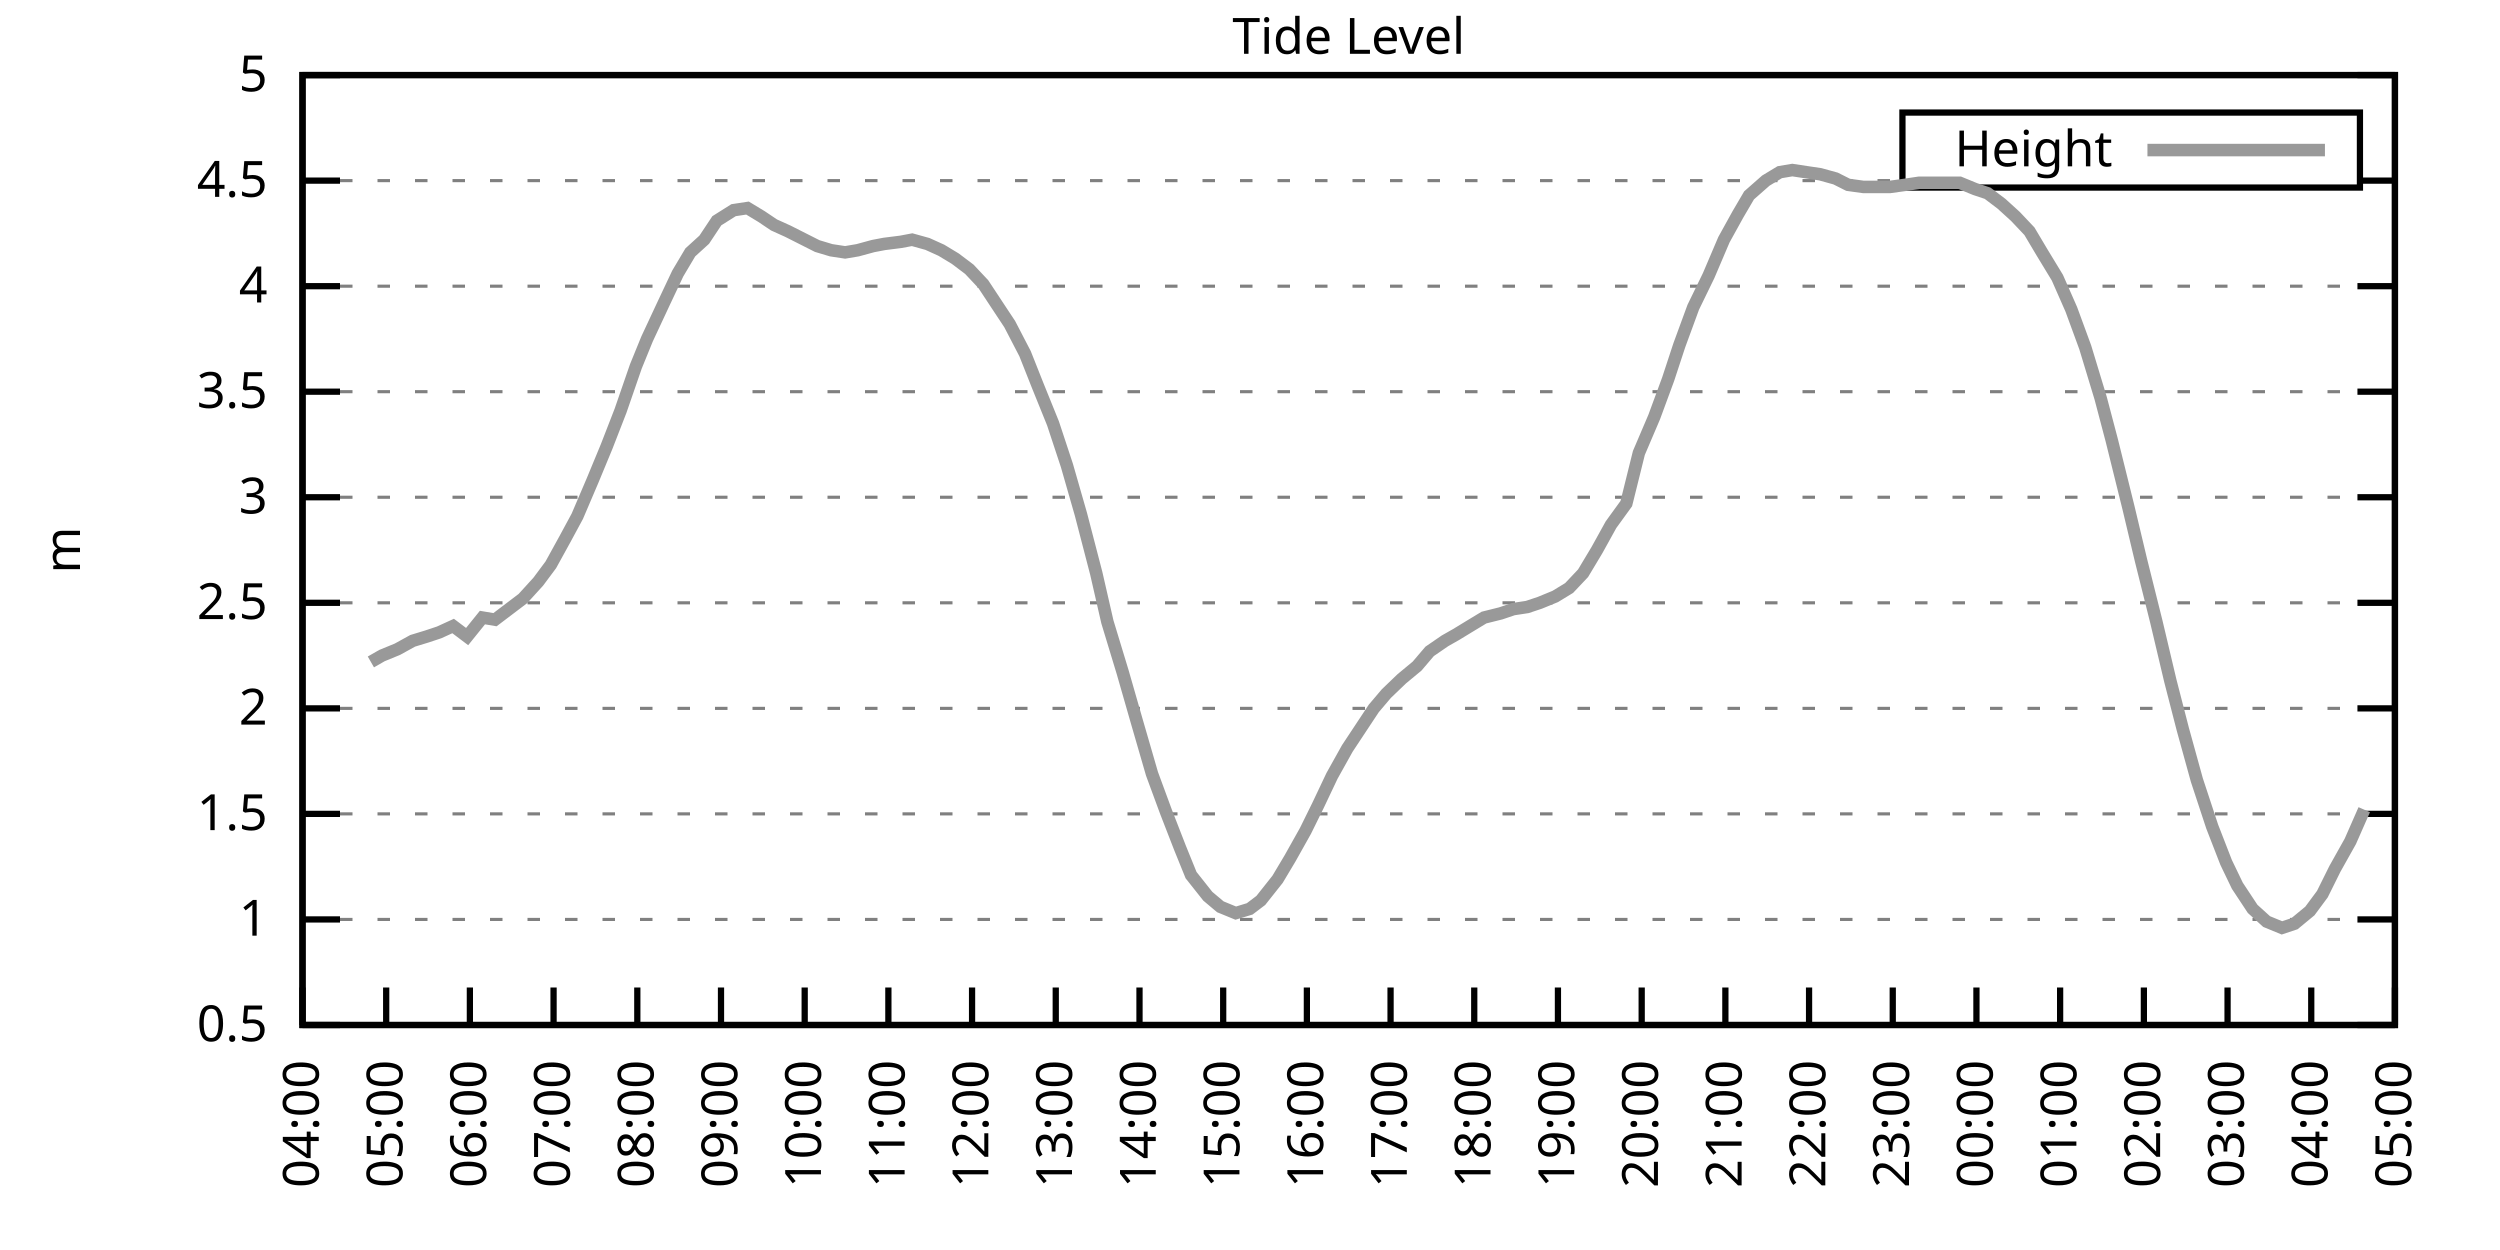
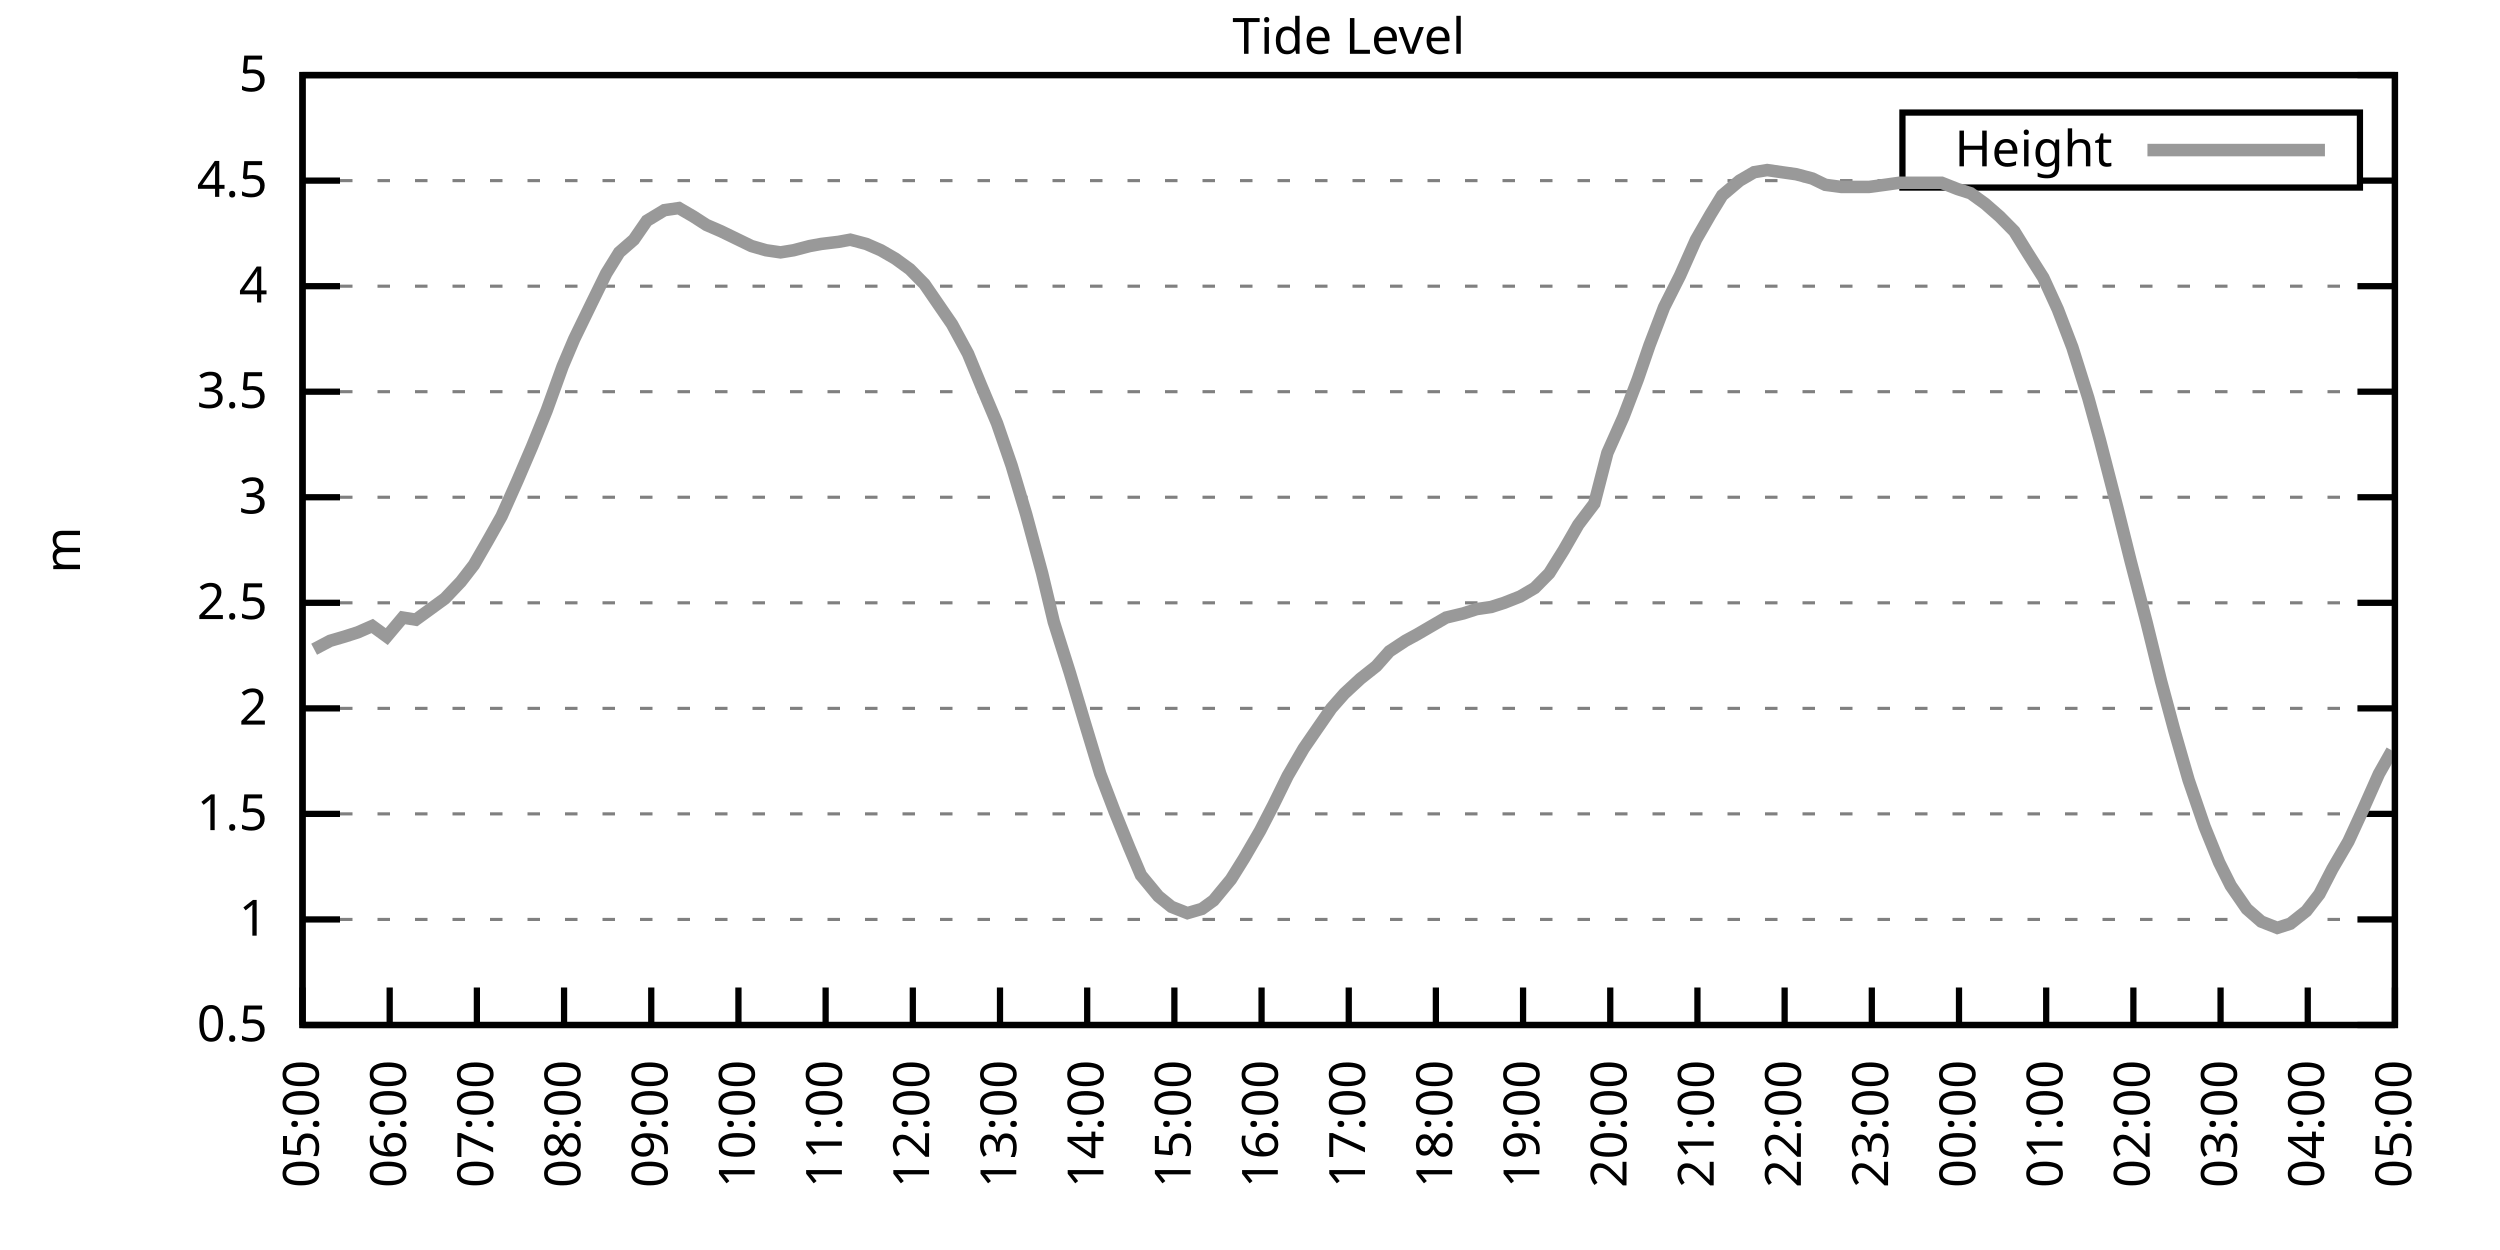
<svg xmlns="http://www.w3.org/2000/svg" xmlns:xlink="http://www.w3.org/1999/xlink" width="400" height="200" viewBox="0 0 400 200">
  <g id="gnuplot_canvas">
    <rect x="0" y="0" width="400" height="200" fill="none" />
    <defs>
      <circle id="gpDot" r="0.5" stroke-width="0.5" stroke="currentColor" />
      <path id="gpPt0" stroke-width="0.333" stroke="currentColor" d="M-1,0 h2 M0,-1 v2" />
      <path id="gpPt1" stroke-width="0.333" stroke="currentColor" d="M-1,-1 L1,1 M1,-1 L-1,1" />
      <path id="gpPt2" stroke-width="0.333" stroke="currentColor" d="M-1,0 L1,0 M0,-1 L0,1 M-1,-1 L1,1 M-1,1 L1,-1" />
      <rect id="gpPt3" stroke-width="0.333" stroke="currentColor" x="-1" y="-1" width="2" height="2" />
      <rect id="gpPt4" stroke-width="0.333" stroke="currentColor" fill="currentColor" x="-1" y="-1" width="2" height="2" />
      <circle id="gpPt5" stroke-width="0.333" stroke="currentColor" cx="0" cy="0" r="1" />
      <use xlink:href="#gpPt5" id="gpPt6" fill="currentColor" stroke="none" />
      <path id="gpPt7" stroke-width="0.333" stroke="currentColor" d="M0,-1.33 L-1.33,0.67 L1.33,0.67 z" />
      <use xlink:href="#gpPt7" id="gpPt8" fill="currentColor" stroke="none" />
      <use xlink:href="#gpPt7" id="gpPt9" stroke="currentColor" transform="rotate(180)" />
      <use xlink:href="#gpPt9" id="gpPt10" fill="currentColor" stroke="none" />
      <use xlink:href="#gpPt3" id="gpPt11" stroke="currentColor" transform="rotate(45)" />
      <use xlink:href="#gpPt11" id="gpPt12" fill="currentColor" stroke="none" />
      <path id="gpPt13" stroke-width="0.333" stroke="currentColor" d="M0,1.330 L1.265,0.411 L0.782,-1.067 L-0.782,-1.076 L-1.265,0.411 z" />
      <use xlink:href="#gpPt13" id="gpPt14" fill="currentColor" stroke="none" />
      <filter id="textbox" filterUnits="objectBoundingBox" x="0" y="0" height="1" width="1">
        <feFlood flood-color="white" flood-opacity="1" result="bgnd" />
        <feComposite in="SourceGraphic" in2="bgnd" operator="atop" />
      </filter>
      <filter id="greybox" filterUnits="objectBoundingBox" x="0" y="0" height="1" width="1">
        <feFlood flood-color="lightgrey" flood-opacity="1" result="grey" />
        <feComposite in="SourceGraphic" in2="grey" operator="atop" />
      </filter>
    </defs>
    <g fill="none" color="white" stroke="currentColor" stroke-width="1.00" stroke-linecap="butt" stroke-linejoin="miter">
</g>
    <g fill="none" color="black" stroke="currentColor" stroke-width="1.00" stroke-linecap="butt" stroke-linejoin="miter">
      <g stroke="none" shape-rendering="crispEdges">
        <polygon fill="rgb(255, 255, 255)" points="48.40,164.00 383.18,164.00 383.18,12.02 48.40,12.02 " />
      </g>
    </g>
    <g fill="none" color="black" stroke="currentColor" stroke-width="1.00" stroke-linecap="butt" stroke-linejoin="miter">
</g>
    <g fill="none" color="black" stroke="black" stroke-width="0.50" stroke-linecap="butt" stroke-linejoin="miter">
</g>
    <g fill="none" color="gray" stroke="currentColor" stroke-width="0.50" stroke-linecap="butt" stroke-linejoin="miter">
      <path stroke="gray" stroke-dasharray="2,4" class="gridline" d="M48.40,164.00 L383.19,164.00  " />
    </g>
    <g fill="none" color="gray" stroke="gray" stroke-width="1.00" stroke-linecap="butt" stroke-linejoin="miter">
</g>
    <g fill="none" color="black" stroke="currentColor" stroke-width="1.00" stroke-linecap="butt" stroke-linejoin="miter">
      <path stroke="black" d="M48.40,164.00 L54.40,164.00 M383.19,164.00 L377.19,164.00  " />
      <g transform="translate(42.80,166.60)" stroke="none" fill="black" font-family="Sans" font-size="8.00" text-anchor="end">
        <text>
          <tspan font-family="Sans"> 0.5</tspan>
        </text>
      </g>
    </g>
    <g fill="none" color="black" stroke="currentColor" stroke-width="1.00" stroke-linecap="butt" stroke-linejoin="miter">
</g>
    <g fill="none" color="black" stroke="black" stroke-width="0.50" stroke-linecap="butt" stroke-linejoin="miter">
</g>
    <g fill="none" color="gray" stroke="currentColor" stroke-width="0.50" stroke-linecap="butt" stroke-linejoin="miter">
      <path stroke="gray" stroke-dasharray="2,4" class="gridline" d="M48.40,147.11 L383.19,147.11  " />
    </g>
    <g fill="none" color="gray" stroke="gray" stroke-width="1.00" stroke-linecap="butt" stroke-linejoin="miter">
</g>
    <g fill="none" color="black" stroke="currentColor" stroke-width="1.00" stroke-linecap="butt" stroke-linejoin="miter">
      <path stroke="black" d="M48.40,147.11 L54.40,147.11 M383.19,147.11 L377.19,147.11  " />
      <g transform="translate(42.80,149.71)" stroke="none" fill="black" font-family="Sans" font-size="8.00" text-anchor="end">
        <text>
          <tspan font-family="Sans"> 1</tspan>
        </text>
      </g>
    </g>
    <g fill="none" color="black" stroke="currentColor" stroke-width="1.00" stroke-linecap="butt" stroke-linejoin="miter">
</g>
    <g fill="none" color="black" stroke="black" stroke-width="0.50" stroke-linecap="butt" stroke-linejoin="miter">
</g>
    <g fill="none" color="gray" stroke="currentColor" stroke-width="0.50" stroke-linecap="butt" stroke-linejoin="miter">
      <path stroke="gray" stroke-dasharray="2,4" class="gridline" d="M48.40,130.22 L383.19,130.22  " />
    </g>
    <g fill="none" color="gray" stroke="gray" stroke-width="1.00" stroke-linecap="butt" stroke-linejoin="miter">
</g>
    <g fill="none" color="black" stroke="currentColor" stroke-width="1.00" stroke-linecap="butt" stroke-linejoin="miter">
      <path stroke="black" d="M48.40,130.22 L54.40,130.22 M383.19,130.22 L377.19,130.22  " />
      <g transform="translate(42.80,132.82)" stroke="none" fill="black" font-family="Sans" font-size="8.00" text-anchor="end">
        <text>
          <tspan font-family="Sans"> 1.5</tspan>
        </text>
      </g>
    </g>
    <g fill="none" color="black" stroke="currentColor" stroke-width="1.00" stroke-linecap="butt" stroke-linejoin="miter">
</g>
    <g fill="none" color="black" stroke="black" stroke-width="0.50" stroke-linecap="butt" stroke-linejoin="miter">
</g>
    <g fill="none" color="gray" stroke="currentColor" stroke-width="0.50" stroke-linecap="butt" stroke-linejoin="miter">
      <path stroke="gray" stroke-dasharray="2,4" class="gridline" d="M48.40,113.34 L383.19,113.34  " />
    </g>
    <g fill="none" color="gray" stroke="gray" stroke-width="1.00" stroke-linecap="butt" stroke-linejoin="miter">
</g>
    <g fill="none" color="black" stroke="currentColor" stroke-width="1.00" stroke-linecap="butt" stroke-linejoin="miter">
      <path stroke="black" d="M48.40,113.34 L54.40,113.34 M383.19,113.34 L377.19,113.34  " />
      <g transform="translate(42.80,115.94)" stroke="none" fill="black" font-family="Sans" font-size="8.00" text-anchor="end">
        <text>
          <tspan font-family="Sans"> 2</tspan>
        </text>
      </g>
    </g>
    <g fill="none" color="black" stroke="currentColor" stroke-width="1.00" stroke-linecap="butt" stroke-linejoin="miter">
</g>
    <g fill="none" color="black" stroke="black" stroke-width="0.50" stroke-linecap="butt" stroke-linejoin="miter">
</g>
    <g fill="none" color="gray" stroke="currentColor" stroke-width="0.50" stroke-linecap="butt" stroke-linejoin="miter">
      <path stroke="gray" stroke-dasharray="2,4" class="gridline" d="M48.40,96.45 L383.19,96.45  " />
    </g>
    <g fill="none" color="gray" stroke="gray" stroke-width="1.00" stroke-linecap="butt" stroke-linejoin="miter">
</g>
    <g fill="none" color="black" stroke="currentColor" stroke-width="1.00" stroke-linecap="butt" stroke-linejoin="miter">
      <path stroke="black" d="M48.40,96.45 L54.40,96.45 M383.19,96.45 L377.19,96.45  " />
      <g transform="translate(42.80,99.05)" stroke="none" fill="black" font-family="Sans" font-size="8.00" text-anchor="end">
        <text>
          <tspan font-family="Sans"> 2.5</tspan>
        </text>
      </g>
    </g>
    <g fill="none" color="black" stroke="currentColor" stroke-width="1.00" stroke-linecap="butt" stroke-linejoin="miter">
</g>
    <g fill="none" color="black" stroke="black" stroke-width="0.50" stroke-linecap="butt" stroke-linejoin="miter">
</g>
    <g fill="none" color="gray" stroke="currentColor" stroke-width="0.50" stroke-linecap="butt" stroke-linejoin="miter">
      <path stroke="gray" stroke-dasharray="2,4" class="gridline" d="M48.40,79.56 L383.19,79.56  " />
    </g>
    <g fill="none" color="gray" stroke="gray" stroke-width="1.00" stroke-linecap="butt" stroke-linejoin="miter">
</g>
    <g fill="none" color="black" stroke="currentColor" stroke-width="1.00" stroke-linecap="butt" stroke-linejoin="miter">
      <path stroke="black" d="M48.40,79.56 L54.40,79.56 M383.19,79.56 L377.19,79.56  " />
      <g transform="translate(42.80,82.16)" stroke="none" fill="black" font-family="Sans" font-size="8.00" text-anchor="end">
        <text>
          <tspan font-family="Sans"> 3</tspan>
        </text>
      </g>
    </g>
    <g fill="none" color="black" stroke="currentColor" stroke-width="1.00" stroke-linecap="butt" stroke-linejoin="miter">
</g>
    <g fill="none" color="black" stroke="black" stroke-width="0.50" stroke-linecap="butt" stroke-linejoin="miter">
</g>
    <g fill="none" color="gray" stroke="currentColor" stroke-width="0.50" stroke-linecap="butt" stroke-linejoin="miter">
      <path stroke="gray" stroke-dasharray="2,4" class="gridline" d="M48.40,62.67 L383.19,62.67  " />
    </g>
    <g fill="none" color="gray" stroke="gray" stroke-width="1.00" stroke-linecap="butt" stroke-linejoin="miter">
</g>
    <g fill="none" color="black" stroke="currentColor" stroke-width="1.00" stroke-linecap="butt" stroke-linejoin="miter">
      <path stroke="black" d="M48.40,62.67 L54.40,62.67 M383.19,62.67 L377.19,62.67  " />
      <g transform="translate(42.80,65.27)" stroke="none" fill="black" font-family="Sans" font-size="8.00" text-anchor="end">
        <text>
          <tspan font-family="Sans"> 3.5</tspan>
        </text>
      </g>
    </g>
    <g fill="none" color="black" stroke="currentColor" stroke-width="1.00" stroke-linecap="butt" stroke-linejoin="miter">
</g>
    <g fill="none" color="black" stroke="black" stroke-width="0.50" stroke-linecap="butt" stroke-linejoin="miter">
</g>
    <g fill="none" color="gray" stroke="currentColor" stroke-width="0.50" stroke-linecap="butt" stroke-linejoin="miter">
      <path stroke="gray" stroke-dasharray="2,4" class="gridline" d="M48.40,45.79 L383.19,45.79  " />
    </g>
    <g fill="none" color="gray" stroke="gray" stroke-width="1.00" stroke-linecap="butt" stroke-linejoin="miter">
</g>
    <g fill="none" color="black" stroke="currentColor" stroke-width="1.00" stroke-linecap="butt" stroke-linejoin="miter">
      <path stroke="black" d="M48.40,45.79 L54.40,45.79 M383.19,45.79 L377.19,45.79  " />
      <g transform="translate(42.80,48.39)" stroke="none" fill="black" font-family="Sans" font-size="8.00" text-anchor="end">
        <text>
          <tspan font-family="Sans"> 4</tspan>
        </text>
      </g>
    </g>
    <g fill="none" color="black" stroke="currentColor" stroke-width="1.00" stroke-linecap="butt" stroke-linejoin="miter">
</g>
    <g fill="none" color="black" stroke="black" stroke-width="0.50" stroke-linecap="butt" stroke-linejoin="miter">
</g>
    <g fill="none" color="gray" stroke="currentColor" stroke-width="0.50" stroke-linecap="butt" stroke-linejoin="miter">
      <path stroke="gray" stroke-dasharray="2,4" class="gridline" d="M48.40,28.90 L304.39,28.90 M377.59,28.90 L383.19,28.90  " />
    </g>
    <g fill="none" color="gray" stroke="gray" stroke-width="1.00" stroke-linecap="butt" stroke-linejoin="miter">
</g>
    <g fill="none" color="black" stroke="currentColor" stroke-width="1.00" stroke-linecap="butt" stroke-linejoin="miter">
      <path stroke="black" d="M48.40,28.90 L54.40,28.90 M383.19,28.90 L377.19,28.90  " />
      <g transform="translate(42.80,31.50)" stroke="none" fill="black" font-family="Sans" font-size="8.00" text-anchor="end">
        <text>
          <tspan font-family="Sans"> 4.5</tspan>
        </text>
      </g>
    </g>
    <g fill="none" color="black" stroke="currentColor" stroke-width="1.00" stroke-linecap="butt" stroke-linejoin="miter">
</g>
    <g fill="none" color="black" stroke="black" stroke-width="0.50" stroke-linecap="butt" stroke-linejoin="miter">
</g>
    <g fill="none" color="gray" stroke="currentColor" stroke-width="0.50" stroke-linecap="butt" stroke-linejoin="miter">
      <path stroke="gray" stroke-dasharray="2,4" class="gridline" d="M48.40,12.01 L383.19,12.01  " />
    </g>
    <g fill="none" color="gray" stroke="gray" stroke-width="1.00" stroke-linecap="butt" stroke-linejoin="miter">
</g>
    <g fill="none" color="black" stroke="currentColor" stroke-width="1.00" stroke-linecap="butt" stroke-linejoin="miter">
      <path stroke="black" d="M48.40,12.01 L54.40,12.01 M383.19,12.01 L377.19,12.01  " />
      <g transform="translate(42.80,14.61)" stroke="none" fill="black" font-family="Sans" font-size="8.00" text-anchor="end">
        <text>
          <tspan font-family="Sans"> 5</tspan>
        </text>
      </g>
    </g>
    <g fill="none" color="black" stroke="currentColor" stroke-width="1.00" stroke-linecap="butt" stroke-linejoin="miter">
      <path stroke="black" d="M48.40,164.00 L48.40,158.00  " />
      <g transform="translate(51.00,169.60) rotate(270.00)" stroke="none" fill="black" font-family="Sans" font-size="8.00" text-anchor="end">
        <text>
-           <tspan font-family="Sans">04:00</tspan>
-         </text>
-       </g>
-     </g>
-     <g fill="none" color="black" stroke="currentColor" stroke-width="1.00" stroke-linecap="butt" stroke-linejoin="miter">
-       <path stroke="black" d="M61.79,164.00 L61.79,158.00  " />
-       <g transform="translate(64.39,169.60) rotate(270.00)" stroke="none" fill="black" font-family="Sans" font-size="8.00" text-anchor="end">
-         <text>
          <tspan font-family="Sans">05:00</tspan>
        </text>
      </g>
    </g>
    <g fill="none" color="black" stroke="currentColor" stroke-width="1.00" stroke-linecap="butt" stroke-linejoin="miter">
-       <path stroke="black" d="M75.18,164.00 L75.18,158.00  " />
-       <g transform="translate(77.78,169.60) rotate(270.00)" stroke="none" fill="black" font-family="Sans" font-size="8.00" text-anchor="end">
+       <path stroke="black" d="M62.35,164.00 L62.35,158.00  " />
+       <g transform="translate(64.95,169.60) rotate(270.00)" stroke="none" fill="black" font-family="Sans" font-size="8.00" text-anchor="end">
        <text>
          <tspan font-family="Sans">06:00</tspan>
        </text>
      </g>
    </g>
    <g fill="none" color="black" stroke="currentColor" stroke-width="1.00" stroke-linecap="butt" stroke-linejoin="miter">
-       <path stroke="black" d="M88.57,164.00 L88.57,158.00  " />
-       <g transform="translate(91.17,169.60) rotate(270.00)" stroke="none" fill="black" font-family="Sans" font-size="8.00" text-anchor="end">
+       <path stroke="black" d="M76.30,164.00 L76.30,158.00  " />
+       <g transform="translate(78.90,169.60) rotate(270.00)" stroke="none" fill="black" font-family="Sans" font-size="8.00" text-anchor="end">
        <text>
          <tspan font-family="Sans">07:00</tspan>
        </text>
      </g>
    </g>
    <g fill="none" color="black" stroke="currentColor" stroke-width="1.00" stroke-linecap="butt" stroke-linejoin="miter">
-       <path stroke="black" d="M101.97,164.00 L101.97,158.00  " />
-       <g transform="translate(104.57,169.60) rotate(270.00)" stroke="none" fill="black" font-family="Sans" font-size="8.00" text-anchor="end">
+       <path stroke="black" d="M90.25,164.00 L90.25,158.00  " />
+       <g transform="translate(92.85,169.60) rotate(270.00)" stroke="none" fill="black" font-family="Sans" font-size="8.00" text-anchor="end">
        <text>
          <tspan font-family="Sans">08:00</tspan>
        </text>
      </g>
    </g>
    <g fill="none" color="black" stroke="currentColor" stroke-width="1.00" stroke-linecap="butt" stroke-linejoin="miter">
-       <path stroke="black" d="M115.36,164.00 L115.36,158.00  " />
-       <g transform="translate(117.96,169.60) rotate(270.00)" stroke="none" fill="black" font-family="Sans" font-size="8.00" text-anchor="end">
+       <path stroke="black" d="M104.20,164.00 L104.20,158.00  " />
+       <g transform="translate(106.80,169.60) rotate(270.00)" stroke="none" fill="black" font-family="Sans" font-size="8.00" text-anchor="end">
        <text>
          <tspan font-family="Sans">09:00</tspan>
        </text>
      </g>
    </g>
    <g fill="none" color="black" stroke="currentColor" stroke-width="1.00" stroke-linecap="butt" stroke-linejoin="miter">
-       <path stroke="black" d="M128.75,164.00 L128.75,158.00  " />
-       <g transform="translate(131.35,169.60) rotate(270.00)" stroke="none" fill="black" font-family="Sans" font-size="8.00" text-anchor="end">
+       <path stroke="black" d="M118.15,164.00 L118.15,158.00  " />
+       <g transform="translate(120.75,169.60) rotate(270.00)" stroke="none" fill="black" font-family="Sans" font-size="8.00" text-anchor="end">
        <text>
          <tspan font-family="Sans">10:00</tspan>
        </text>
      </g>
    </g>
    <g fill="none" color="black" stroke="currentColor" stroke-width="1.00" stroke-linecap="butt" stroke-linejoin="miter">
-       <path stroke="black" d="M142.14,164.00 L142.14,158.00  " />
-       <g transform="translate(144.74,169.60) rotate(270.00)" stroke="none" fill="black" font-family="Sans" font-size="8.00" text-anchor="end">
+       <path stroke="black" d="M132.10,164.00 L132.10,158.00  " />
+       <g transform="translate(134.70,169.60) rotate(270.00)" stroke="none" fill="black" font-family="Sans" font-size="8.00" text-anchor="end">
        <text>
          <tspan font-family="Sans">11:00</tspan>
        </text>
      </g>
    </g>
    <g fill="none" color="black" stroke="currentColor" stroke-width="1.00" stroke-linecap="butt" stroke-linejoin="miter">
-       <path stroke="black" d="M155.53,164.00 L155.53,158.00  " />
-       <g transform="translate(158.13,169.60) rotate(270.00)" stroke="none" fill="black" font-family="Sans" font-size="8.00" text-anchor="end">
+       <path stroke="black" d="M146.05,164.00 L146.05,158.00  " />
+       <g transform="translate(148.65,169.60) rotate(270.00)" stroke="none" fill="black" font-family="Sans" font-size="8.00" text-anchor="end">
        <text>
          <tspan font-family="Sans">12:00</tspan>
        </text>
      </g>
    </g>
    <g fill="none" color="black" stroke="currentColor" stroke-width="1.00" stroke-linecap="butt" stroke-linejoin="miter">
-       <path stroke="black" d="M168.92,164.00 L168.92,158.00  " />
-       <g transform="translate(171.52,169.60) rotate(270.00)" stroke="none" fill="black" font-family="Sans" font-size="8.00" text-anchor="end">
+       <path stroke="black" d="M160.00,164.00 L160.00,158.00  " />
+       <g transform="translate(162.60,169.60) rotate(270.00)" stroke="none" fill="black" font-family="Sans" font-size="8.00" text-anchor="end">
        <text>
          <tspan font-family="Sans">13:00</tspan>
        </text>
      </g>
    </g>
    <g fill="none" color="black" stroke="currentColor" stroke-width="1.00" stroke-linecap="butt" stroke-linejoin="miter">
-       <path stroke="black" d="M182.32,164.00 L182.32,158.00  " />
-       <g transform="translate(184.92,169.60) rotate(270.00)" stroke="none" fill="black" font-family="Sans" font-size="8.00" text-anchor="end">
+       <path stroke="black" d="M173.95,164.00 L173.95,158.00  " />
+       <g transform="translate(176.55,169.60) rotate(270.00)" stroke="none" fill="black" font-family="Sans" font-size="8.00" text-anchor="end">
        <text>
          <tspan font-family="Sans">14:00</tspan>
        </text>
      </g>
    </g>
    <g fill="none" color="black" stroke="currentColor" stroke-width="1.00" stroke-linecap="butt" stroke-linejoin="miter">
-       <path stroke="black" d="M195.71,164.00 L195.71,158.00  " />
-       <g transform="translate(198.31,169.60) rotate(270.00)" stroke="none" fill="black" font-family="Sans" font-size="8.00" text-anchor="end">
+       <path stroke="black" d="M187.90,164.00 L187.90,158.00  " />
+       <g transform="translate(190.50,169.60) rotate(270.00)" stroke="none" fill="black" font-family="Sans" font-size="8.00" text-anchor="end">
        <text>
          <tspan font-family="Sans">15:00</tspan>
        </text>
      </g>
    </g>
    <g fill="none" color="black" stroke="currentColor" stroke-width="1.00" stroke-linecap="butt" stroke-linejoin="miter">
-       <path stroke="black" d="M209.10,164.00 L209.10,158.00  " />
-       <g transform="translate(211.70,169.60) rotate(270.00)" stroke="none" fill="black" font-family="Sans" font-size="8.00" text-anchor="end">
+       <path stroke="black" d="M201.85,164.00 L201.85,158.00  " />
+       <g transform="translate(204.45,169.60) rotate(270.00)" stroke="none" fill="black" font-family="Sans" font-size="8.00" text-anchor="end">
        <text>
          <tspan font-family="Sans">16:00</tspan>
        </text>
      </g>
    </g>
    <g fill="none" color="black" stroke="currentColor" stroke-width="1.00" stroke-linecap="butt" stroke-linejoin="miter">
-       <path stroke="black" d="M222.49,164.00 L222.49,158.00  " />
-       <g transform="translate(225.09,169.60) rotate(270.00)" stroke="none" fill="black" font-family="Sans" font-size="8.00" text-anchor="end">
+       <path stroke="black" d="M215.80,164.00 L215.80,158.00  " />
+       <g transform="translate(218.40,169.60) rotate(270.00)" stroke="none" fill="black" font-family="Sans" font-size="8.00" text-anchor="end">
        <text>
          <tspan font-family="Sans">17:00</tspan>
        </text>
      </g>
    </g>
    <g fill="none" color="black" stroke="currentColor" stroke-width="1.00" stroke-linecap="butt" stroke-linejoin="miter">
-       <path stroke="black" d="M235.88,164.00 L235.88,158.00  " />
-       <g transform="translate(238.48,169.60) rotate(270.00)" stroke="none" fill="black" font-family="Sans" font-size="8.00" text-anchor="end">
+       <path stroke="black" d="M229.74,164.00 L229.74,158.00  " />
+       <g transform="translate(232.34,169.60) rotate(270.00)" stroke="none" fill="black" font-family="Sans" font-size="8.00" text-anchor="end">
        <text>
          <tspan font-family="Sans">18:00</tspan>
        </text>
      </g>
    </g>
    <g fill="none" color="black" stroke="currentColor" stroke-width="1.00" stroke-linecap="butt" stroke-linejoin="miter">
-       <path stroke="black" d="M249.27,164.00 L249.27,158.00  " />
-       <g transform="translate(251.87,169.60) rotate(270.00)" stroke="none" fill="black" font-family="Sans" font-size="8.00" text-anchor="end">
+       <path stroke="black" d="M243.69,164.00 L243.69,158.00  " />
+       <g transform="translate(246.29,169.60) rotate(270.00)" stroke="none" fill="black" font-family="Sans" font-size="8.00" text-anchor="end">
        <text>
          <tspan font-family="Sans">19:00</tspan>
        </text>
      </g>
    </g>
    <g fill="none" color="black" stroke="currentColor" stroke-width="1.00" stroke-linecap="butt" stroke-linejoin="miter">
-       <path stroke="black" d="M262.67,164.00 L262.67,158.00  " />
-       <g transform="translate(265.27,169.60) rotate(270.00)" stroke="none" fill="black" font-family="Sans" font-size="8.00" text-anchor="end">
+       <path stroke="black" d="M257.64,164.00 L257.64,158.00  " />
+       <g transform="translate(260.24,169.60) rotate(270.00)" stroke="none" fill="black" font-family="Sans" font-size="8.00" text-anchor="end">
        <text>
          <tspan font-family="Sans">20:00</tspan>
        </text>
      </g>
    </g>
    <g fill="none" color="black" stroke="currentColor" stroke-width="1.00" stroke-linecap="butt" stroke-linejoin="miter">
-       <path stroke="black" d="M276.06,164.00 L276.06,158.00  " />
-       <g transform="translate(278.66,169.60) rotate(270.00)" stroke="none" fill="black" font-family="Sans" font-size="8.00" text-anchor="end">
+       <path stroke="black" d="M271.59,164.00 L271.59,158.00  " />
+       <g transform="translate(274.19,169.60) rotate(270.00)" stroke="none" fill="black" font-family="Sans" font-size="8.00" text-anchor="end">
        <text>
          <tspan font-family="Sans">21:00</tspan>
        </text>
      </g>
    </g>
    <g fill="none" color="black" stroke="currentColor" stroke-width="1.00" stroke-linecap="butt" stroke-linejoin="miter">
-       <path stroke="black" d="M289.45,164.00 L289.45,158.00  " />
-       <g transform="translate(292.05,169.60) rotate(270.00)" stroke="none" fill="black" font-family="Sans" font-size="8.00" text-anchor="end">
+       <path stroke="black" d="M285.54,164.00 L285.54,158.00  " />
+       <g transform="translate(288.14,169.60) rotate(270.00)" stroke="none" fill="black" font-family="Sans" font-size="8.00" text-anchor="end">
        <text>
          <tspan font-family="Sans">22:00</tspan>
        </text>
      </g>
    </g>
    <g fill="none" color="black" stroke="currentColor" stroke-width="1.00" stroke-linecap="butt" stroke-linejoin="miter">
-       <path stroke="black" d="M302.84,164.00 L302.84,158.00  " />
-       <g transform="translate(305.44,169.60) rotate(270.00)" stroke="none" fill="black" font-family="Sans" font-size="8.00" text-anchor="end">
+       <path stroke="black" d="M299.49,164.00 L299.49,158.00  " />
+       <g transform="translate(302.09,169.60) rotate(270.00)" stroke="none" fill="black" font-family="Sans" font-size="8.00" text-anchor="end">
        <text>
          <tspan font-family="Sans">23:00</tspan>
        </text>
      </g>
    </g>
    <g fill="none" color="black" stroke="currentColor" stroke-width="1.00" stroke-linecap="butt" stroke-linejoin="miter">
-       <path stroke="black" d="M316.23,164.00 L316.23,158.00  " />
-       <g transform="translate(318.83,169.60) rotate(270.00)" stroke="none" fill="black" font-family="Sans" font-size="8.00" text-anchor="end">
+       <path stroke="black" d="M313.44,164.00 L313.44,158.00  " />
+       <g transform="translate(316.04,169.60) rotate(270.00)" stroke="none" fill="black" font-family="Sans" font-size="8.00" text-anchor="end">
        <text>
          <tspan font-family="Sans">00:00</tspan>
        </text>
      </g>
    </g>
    <g fill="none" color="black" stroke="currentColor" stroke-width="1.00" stroke-linecap="butt" stroke-linejoin="miter">
-       <path stroke="black" d="M329.62,164.00 L329.62,158.00  " />
-       <g transform="translate(332.22,169.60) rotate(270.00)" stroke="none" fill="black" font-family="Sans" font-size="8.00" text-anchor="end">
+       <path stroke="black" d="M327.39,164.00 L327.39,158.00  " />
+       <g transform="translate(329.99,169.60) rotate(270.00)" stroke="none" fill="black" font-family="Sans" font-size="8.00" text-anchor="end">
        <text>
          <tspan font-family="Sans">01:00</tspan>
        </text>
      </g>
    </g>
    <g fill="none" color="black" stroke="currentColor" stroke-width="1.00" stroke-linecap="butt" stroke-linejoin="miter">
-       <path stroke="black" d="M343.02,164.00 L343.02,158.00  " />
-       <g transform="translate(345.62,169.60) rotate(270.00)" stroke="none" fill="black" font-family="Sans" font-size="8.00" text-anchor="end">
+       <path stroke="black" d="M341.34,164.00 L341.34,158.00  " />
+       <g transform="translate(343.94,169.60) rotate(270.00)" stroke="none" fill="black" font-family="Sans" font-size="8.00" text-anchor="end">
        <text>
          <tspan font-family="Sans">02:00</tspan>
        </text>
      </g>
    </g>
    <g fill="none" color="black" stroke="currentColor" stroke-width="1.00" stroke-linecap="butt" stroke-linejoin="miter">
-       <path stroke="black" d="M356.41,164.00 L356.41,158.00  " />
-       <g transform="translate(359.01,169.60) rotate(270.00)" stroke="none" fill="black" font-family="Sans" font-size="8.00" text-anchor="end">
+       <path stroke="black" d="M355.29,164.00 L355.29,158.00  " />
+       <g transform="translate(357.89,169.60) rotate(270.00)" stroke="none" fill="black" font-family="Sans" font-size="8.00" text-anchor="end">
        <text>
          <tspan font-family="Sans">03:00</tspan>
        </text>
      </g>
    </g>
    <g fill="none" color="black" stroke="currentColor" stroke-width="1.00" stroke-linecap="butt" stroke-linejoin="miter">
-       <path stroke="black" d="M369.80,164.00 L369.80,158.00  " />
-       <g transform="translate(372.40,169.60) rotate(270.00)" stroke="none" fill="black" font-family="Sans" font-size="8.00" text-anchor="end">
+       <path stroke="black" d="M369.24,164.00 L369.24,158.00  " />
+       <g transform="translate(371.84,169.60) rotate(270.00)" stroke="none" fill="black" font-family="Sans" font-size="8.00" text-anchor="end">
        <text>
          <tspan font-family="Sans">04:00</tspan>
        </text>
      </g>
    </g>
    <g fill="none" color="black" stroke="currentColor" stroke-width="1.00" stroke-linecap="butt" stroke-linejoin="miter">
      <path stroke="black" d="M383.19,164.00 L383.19,158.00  " />
      <g transform="translate(385.79,169.60) rotate(270.00)" stroke="none" fill="black" font-family="Sans" font-size="8.00" text-anchor="end">
        <text>
          <tspan font-family="Sans">05:00</tspan>
        </text>
      </g>
    </g>
    <g fill="none" color="black" stroke="currentColor" stroke-width="1.00" stroke-linecap="butt" stroke-linejoin="miter">
</g>
    <g fill="none" color="black" stroke="currentColor" stroke-width="1.00" stroke-linecap="butt" stroke-linejoin="miter">
      <path stroke="black" d="M48.40,12.01 L48.40,164.00 L383.19,164.00 L383.19,12.01 L48.40,12.01 Z  " />
    </g>
    <g fill="none" color="black" stroke="currentColor" stroke-width="1.00" stroke-linecap="butt" stroke-linejoin="miter">
</g>
    <g fill="none" color="black" stroke="currentColor" stroke-width="1.00" stroke-linecap="butt" stroke-linejoin="miter">
      <path stroke="black" d="M304.39,30.01 L304.39,18.01 L377.59,18.01 L377.59,30.01 L304.39,30.01 Z  " />
    </g>
    <g id="Tide_level_plot_1">
      <g fill="none" color="white" stroke="black" stroke-width="2.00" stroke-linecap="butt" stroke-linejoin="miter">
</g>
      <g fill="none" color="black" stroke="currentColor" stroke-width="2.00" stroke-linecap="butt" stroke-linejoin="miter">
        <g transform="translate(337.99,26.61)" stroke="none" fill="black" font-family="Sans" font-size="8.00" text-anchor="end">
          <text>
            <tspan font-family="Sans">Height</tspan>
          </text>
        </g>
      </g>
      <g fill="none" color="black" stroke="currentColor" stroke-width="2.00" stroke-linecap="butt" stroke-linejoin="miter">
-         <path stroke="rgb(153, 153, 153)" d="M343.59,24.01 L371.99,24.01 M59.34,105.91 L61.12,104.89 L63.58,103.88 L66.03,102.53 L68.26,101.85 L70.27,101.18   L72.50,100.16 L74.74,101.85 L77.19,98.81 L79.20,99.15 L81.43,97.46 L83.66,95.77 L86.12,93.07 L88.13,90.37   L90.36,86.32 L92.37,82.60 L94.82,76.86 L97.06,71.45 L99.29,65.71 L101.74,58.62 L103.53,54.23 L106.21,48.49   L108.44,43.76 L110.45,40.38 L112.68,38.35 L114.69,35.32 L117.37,33.63 L119.60,33.29 L121.83,34.64 L123.84,35.99   L126.07,37.00 L130.76,39.37 L132.99,40.04 L135.22,40.38 L137.23,40.04 L139.69,39.37 L141.47,39.03 L144.15,38.69   L145.94,38.35 L148.39,39.03 L150.62,40.04 L152.85,41.39 L155.09,43.08 L157.32,45.45 L159.55,48.83 L161.56,51.87   L164.01,56.59 L166.02,61.66 L168.48,67.74 L170.71,74.49 L172.94,82.26 L175.40,91.72 L177.18,99.49 L179.64,107.59   L181.87,115.36 L184.32,123.81 L186.56,129.89 L188.79,135.63 L190.57,140.02 L193.25,143.40 L195.26,145.09 L197.72,146.10   L199.95,145.42 L201.73,144.07 L204.41,140.69 L206.42,137.32 L208.88,132.93 L210.88,128.87 L213.12,124.14 L215.57,119.75   L217.58,116.71 L219.81,113.34 L221.82,110.97 L224.28,108.61 L226.73,106.58 L228.74,104.22 L231.20,102.53 L232.98,101.52   L235.21,100.16 L237.44,98.81 L240.12,98.14 L242.13,97.46 L244.36,97.12 L246.37,96.45 L248.83,95.44 L251.06,94.08   L253.29,91.72 L255.52,88.00 L257.76,83.95 L260.21,80.57 L262.22,72.47 L264.67,66.73 L266.91,60.65 L268.69,55.24   L270.92,49.16 L273.38,44.10 L275.83,38.35 L278.07,34.30 L279.85,31.26 L282.53,28.90 L284.76,27.55 L286.77,27.21   L289.00,27.55 L291.23,27.88 L293.69,28.56 L295.70,29.57 L298.15,29.91 L300.16,29.91 L302.39,29.91 L304.85,29.57   L307.08,29.24 L309.09,29.24 L311.32,29.24 L313.55,29.24 L316.01,30.25 L318.02,30.92 L320.25,32.61 L322.48,34.64   L324.71,37.00 L326.72,40.38 L329.18,44.43 L331.41,49.50 L333.64,55.58 L336.10,63.69 L337.88,70.44 L340.56,81.25   L342.57,89.69 L345.02,99.49 L347.26,108.95 L349.26,116.71 L351.50,124.82 L353.95,132.25 L356.18,137.99 L357.97,141.71   L360.42,145.42 L362.66,147.45 L365.11,148.46 L367.12,147.79 L369.58,145.76 L371.58,143.06 L373.59,139.01 L376.05,134.62   L378.28,129.55  " />
+         <path stroke="rgb(153, 153, 153)" d="M343.59,24.01 L371.99,24.01 M50.26,103.88 L52.82,102.53 L55.14,101.85 L57.23,101.18 L59.56,100.16 L61.88,101.85   L64.44,98.81 L66.53,99.15 L68.86,97.46 L71.18,95.77 L73.74,93.07 L75.83,90.37 L78.16,86.32 L80.25,82.60   L82.81,76.86 L85.13,71.45 L87.46,65.71 L90.02,58.62 L91.88,54.23 L94.67,48.49 L96.99,43.76 L99.08,40.38   L101.41,38.35 L103.50,35.32 L106.29,33.63 L108.62,33.29 L110.94,34.64 L113.03,35.99 L115.36,37.00 L120.24,39.37   L122.57,40.04 L124.89,40.38 L126.98,40.04 L129.54,39.37 L131.40,39.03 L134.19,38.69 L136.05,38.35 L138.61,39.03   L140.93,40.04 L143.26,41.39 L145.58,43.08 L147.91,45.45 L150.23,48.83 L152.32,51.87 L154.88,56.59 L156.97,61.66   L159.53,67.74 L161.86,74.49 L164.18,82.26 L166.74,91.72 L168.60,99.49 L171.16,107.59 L173.48,115.36 L176.04,123.81   L178.36,129.89 L180.69,135.63 L182.55,140.02 L185.34,143.40 L187.43,145.09 L189.99,146.10 L192.31,145.42 L194.17,144.07   L196.96,140.69 L199.06,137.32 L201.61,132.93 L203.71,128.87 L206.03,124.14 L208.59,119.75 L210.68,116.71 L213.01,113.34   L215.10,110.97 L217.65,108.61 L220.21,106.58 L222.30,104.22 L224.86,102.53 L226.72,101.52 L229.05,100.16 L231.37,98.81   L234.16,98.14 L236.25,97.46 L238.58,97.12 L240.67,96.45 L243.23,95.44 L245.55,94.08 L247.88,91.72 L250.20,88.00   L252.53,83.95 L255.09,80.57 L257.18,72.47 L259.74,66.73 L262.06,60.65 L263.92,55.24 L266.25,49.16 L268.80,44.10   L271.36,38.35 L273.69,34.30 L275.55,31.26 L278.34,28.90 L280.66,27.55 L282.75,27.21 L285.08,27.55 L287.40,27.88   L289.96,28.56 L292.05,29.57 L294.61,29.91 L296.70,29.91 L299.03,29.91 L301.58,29.57 L303.91,29.24 L306.00,29.24   L308.33,29.24 L310.65,29.24 L313.21,30.25 L315.30,30.92 L317.63,32.61 L319.95,34.64 L322.28,37.00 L324.37,40.38   L326.93,44.43 L329.25,49.50 L331.58,55.58 L334.13,63.69 L335.99,70.44 L338.78,81.25 L340.88,89.69 L343.43,99.49   L345.76,108.95 L347.85,116.71 L350.18,124.82 L352.73,132.25 L355.06,137.99 L356.92,141.71 L359.48,145.42 L361.80,147.45   L364.36,148.46 L366.45,147.79 L369.01,145.76 L371.10,143.06 L373.19,139.01 L375.75,134.62 L378.08,129.55 L380.63,123.81   L382.73,120.09  " />
      </g>
    </g>
    <g fill="none" color="black" stroke="currentColor" stroke-width="2.00" stroke-linecap="butt" stroke-linejoin="miter">
</g>
    <g fill="none" color="black" stroke="black" stroke-width="1.00" stroke-linecap="butt" stroke-linejoin="miter">
</g>
    <g fill="none" color="black" stroke="currentColor" stroke-width="1.00" stroke-linecap="butt" stroke-linejoin="miter">
      <path stroke="black" d="M48.40,12.01 L48.40,164.00 L383.19,164.00 L383.19,12.01 L48.40,12.01 Z  " />
      <g transform="translate(12.80,88.01) rotate(270.00)" stroke="none" fill="black" font-family="Sans" font-size="8.00" text-anchor="middle">
        <text>
          <tspan font-family="Sans">m</tspan>
        </text>
      </g>
    </g>
    <g fill="none" color="black" stroke="currentColor" stroke-width="1.00" stroke-linecap="butt" stroke-linejoin="miter">
</g>
    <g fill="none" color="black" stroke="currentColor" stroke-width="1.00" stroke-linecap="butt" stroke-linejoin="miter">
      <g transform="translate(215.79,8.61)" stroke="none" fill="black" font-family="Sans" font-size="8.00" text-anchor="middle">
        <text>
          <tspan font-family="Sans">Tide Level</tspan>
        </text>
      </g>
    </g>
    <g fill="none" color="black" stroke="currentColor" stroke-width="1.00" stroke-linecap="butt" stroke-linejoin="miter">
</g>
  </g>
</svg>
